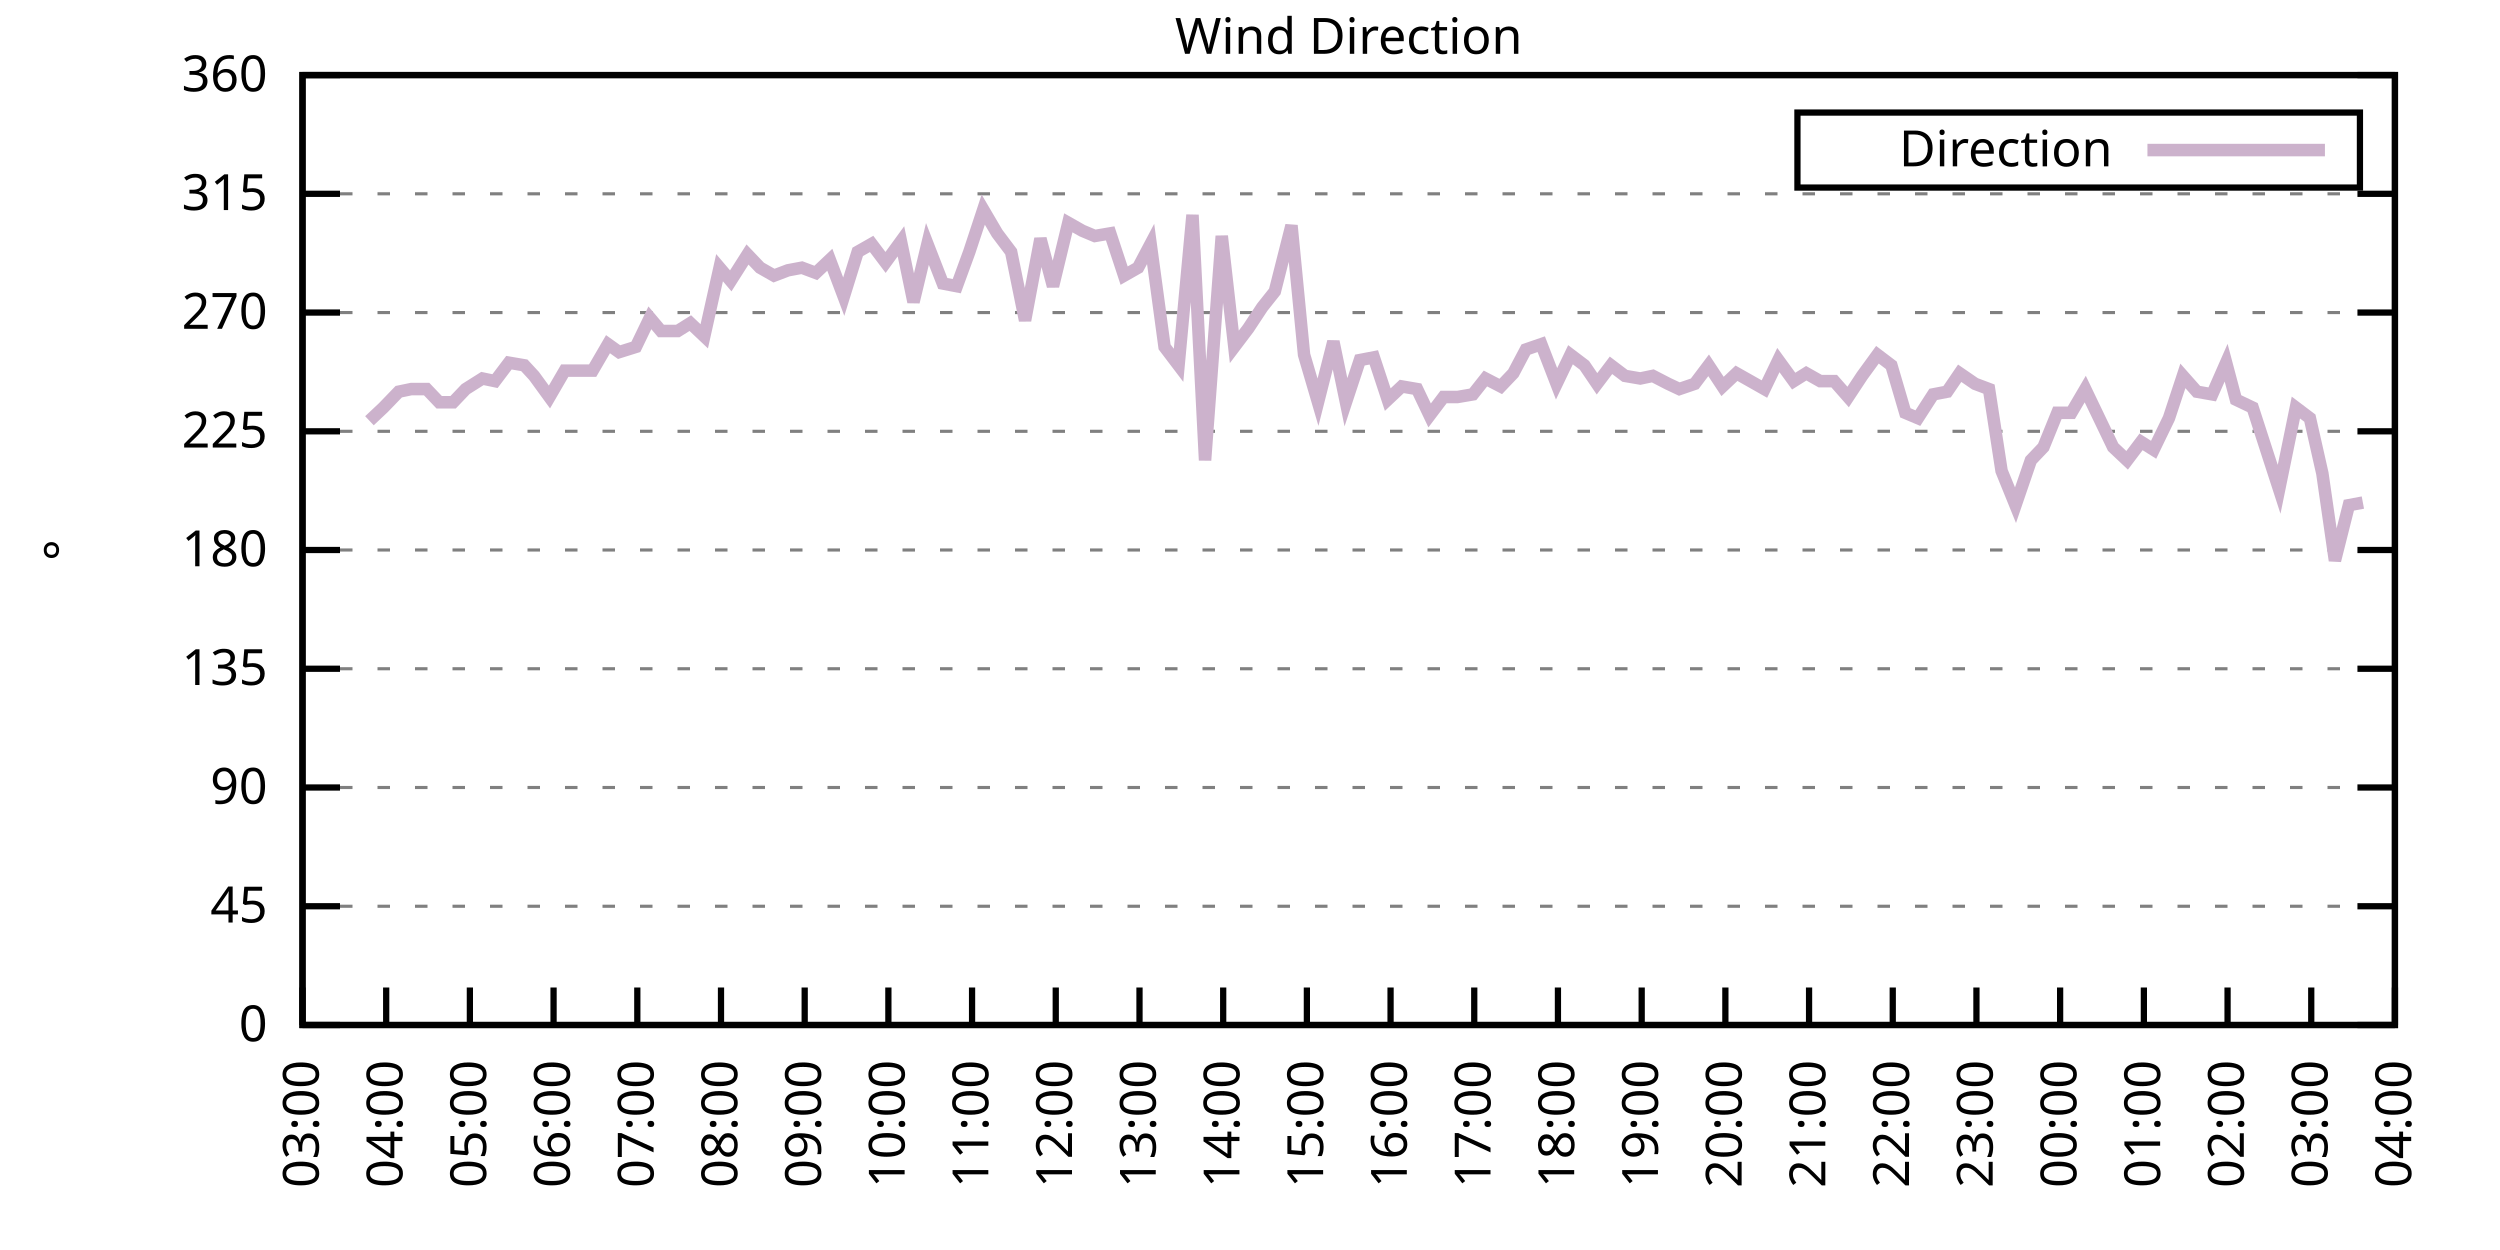
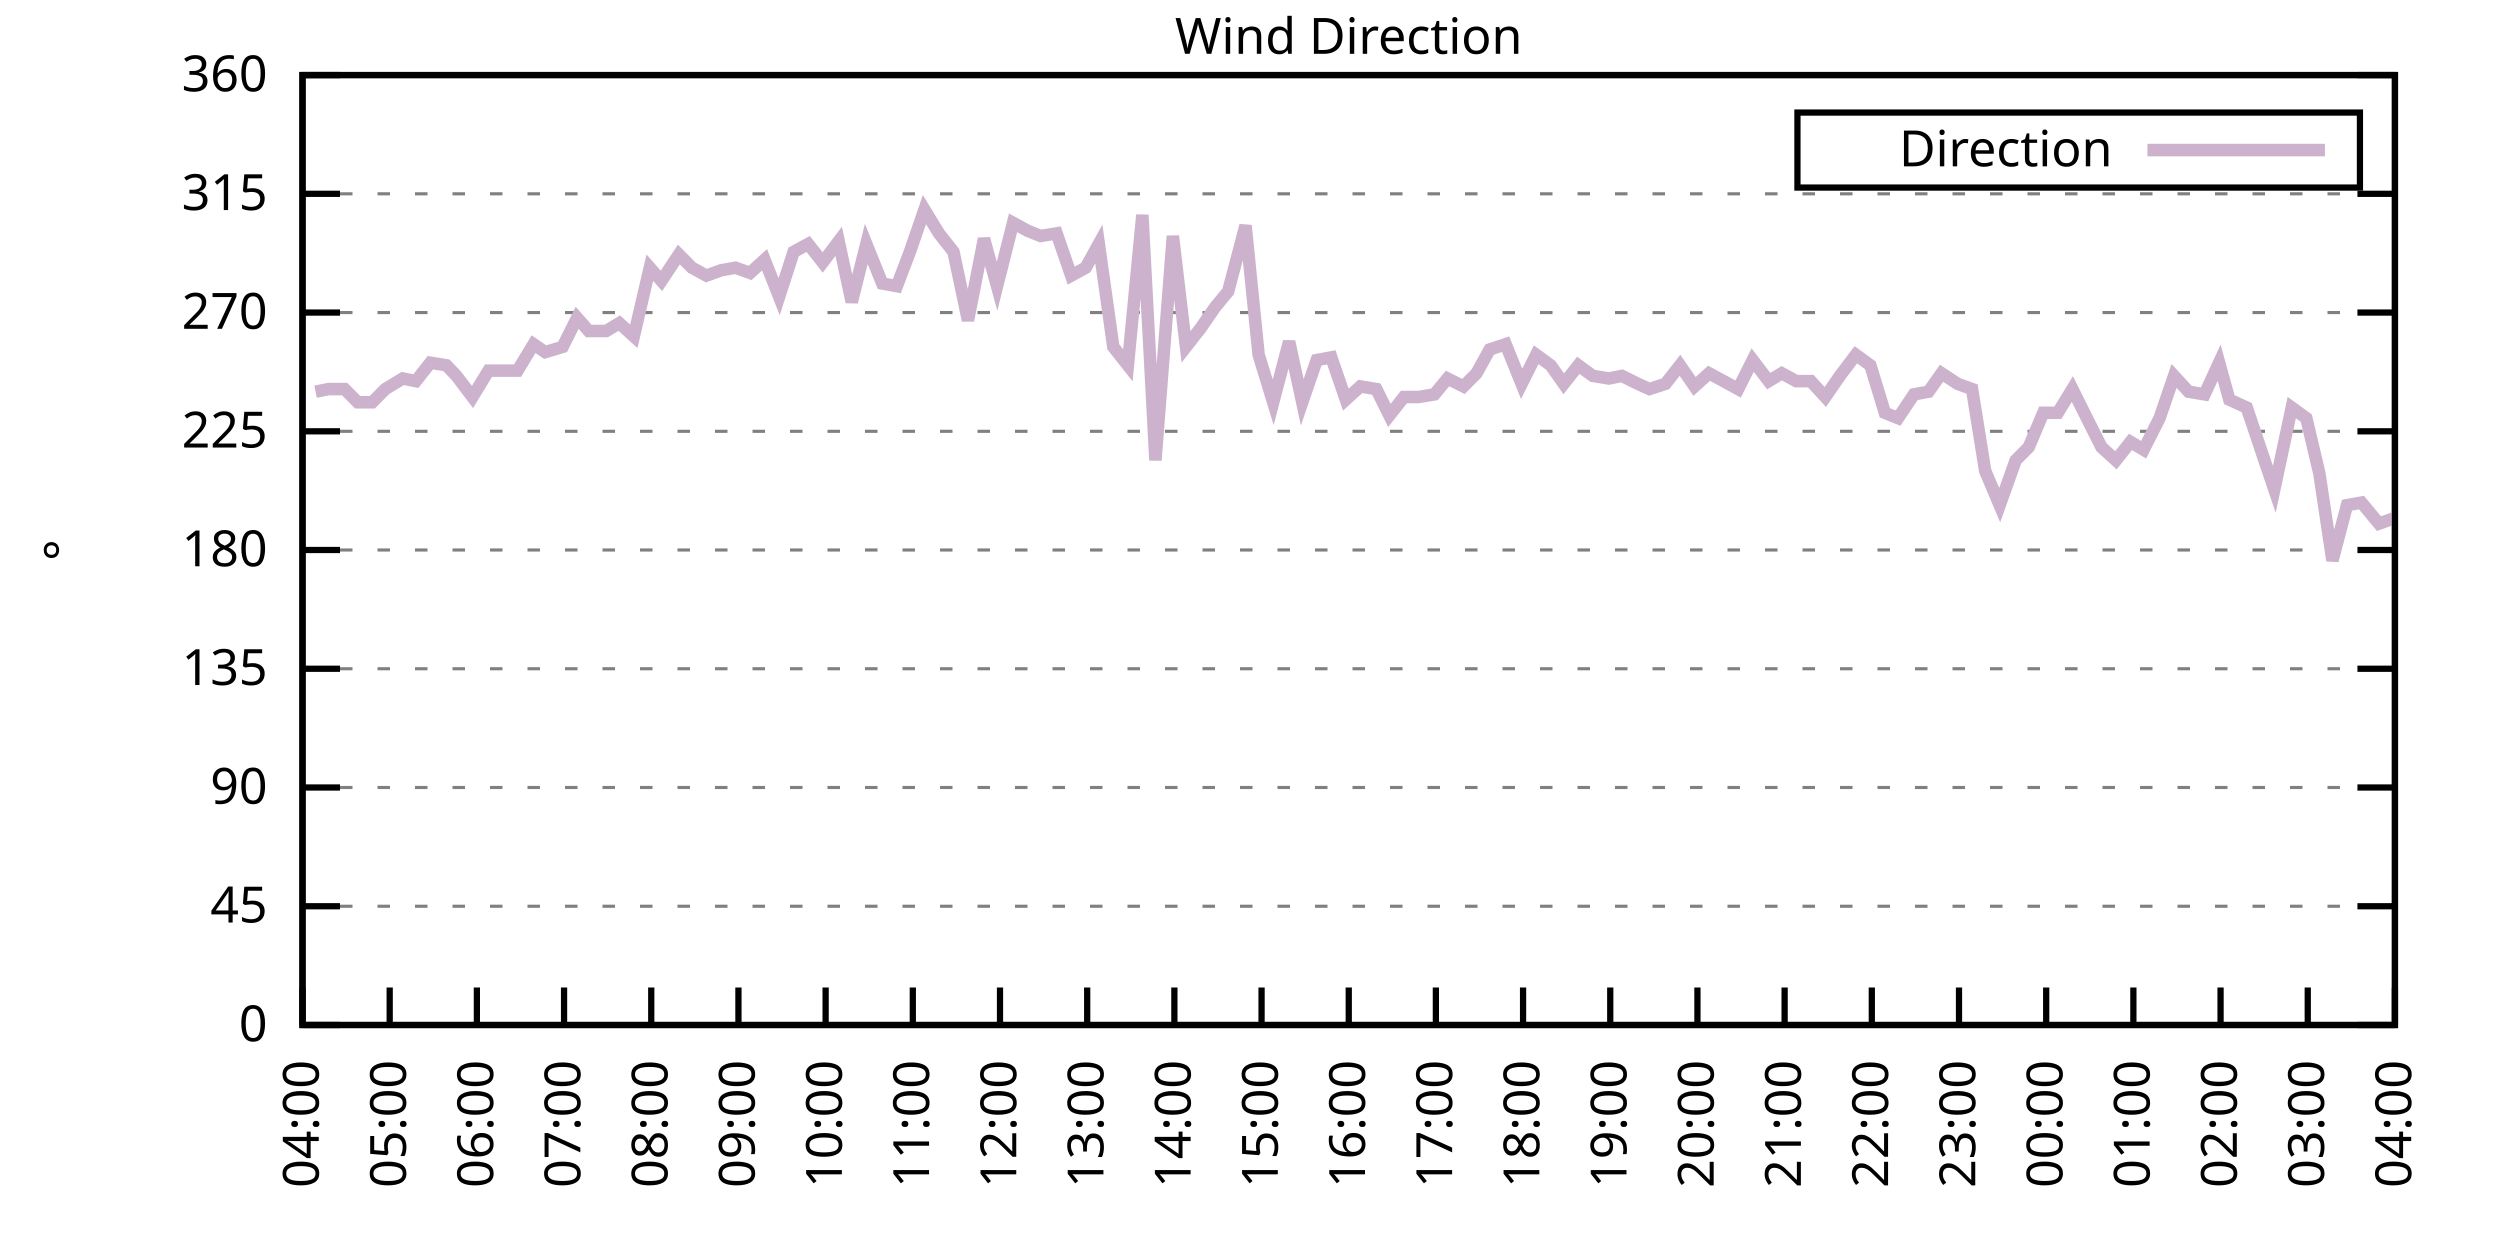
<svg xmlns="http://www.w3.org/2000/svg" xmlns:xlink="http://www.w3.org/1999/xlink" width="400" height="200" viewBox="0 0 400 200">
  <g id="gnuplot_canvas">
    <rect x="0" y="0" width="400" height="200" fill="none" />
    <defs>
      <circle id="gpDot" r="0.5" stroke-width="0.5" stroke="currentColor" />
      <path id="gpPt0" stroke-width="0.333" stroke="currentColor" d="M-1,0 h2 M0,-1 v2" />
      <path id="gpPt1" stroke-width="0.333" stroke="currentColor" d="M-1,-1 L1,1 M1,-1 L-1,1" />
      <path id="gpPt2" stroke-width="0.333" stroke="currentColor" d="M-1,0 L1,0 M0,-1 L0,1 M-1,-1 L1,1 M-1,1 L1,-1" />
      <rect id="gpPt3" stroke-width="0.333" stroke="currentColor" x="-1" y="-1" width="2" height="2" />
      <rect id="gpPt4" stroke-width="0.333" stroke="currentColor" fill="currentColor" x="-1" y="-1" width="2" height="2" />
      <circle id="gpPt5" stroke-width="0.333" stroke="currentColor" cx="0" cy="0" r="1" />
      <use xlink:href="#gpPt5" id="gpPt6" fill="currentColor" stroke="none" />
      <path id="gpPt7" stroke-width="0.333" stroke="currentColor" d="M0,-1.33 L-1.33,0.67 L1.33,0.67 z" />
      <use xlink:href="#gpPt7" id="gpPt8" fill="currentColor" stroke="none" />
      <use xlink:href="#gpPt7" id="gpPt9" stroke="currentColor" transform="rotate(180)" />
      <use xlink:href="#gpPt9" id="gpPt10" fill="currentColor" stroke="none" />
      <use xlink:href="#gpPt3" id="gpPt11" stroke="currentColor" transform="rotate(45)" />
      <use xlink:href="#gpPt11" id="gpPt12" fill="currentColor" stroke="none" />
      <path id="gpPt13" stroke-width="0.333" stroke="currentColor" d="M0,1.330 L1.265,0.411 L0.782,-1.067 L-0.782,-1.076 L-1.265,0.411 z" />
      <use xlink:href="#gpPt13" id="gpPt14" fill="currentColor" stroke="none" />
      <filter id="textbox" filterUnits="objectBoundingBox" x="0" y="0" height="1" width="1">
        <feFlood flood-color="white" flood-opacity="1" result="bgnd" />
        <feComposite in="SourceGraphic" in2="bgnd" operator="atop" />
      </filter>
      <filter id="greybox" filterUnits="objectBoundingBox" x="0" y="0" height="1" width="1">
        <feFlood flood-color="lightgrey" flood-opacity="1" result="grey" />
        <feComposite in="SourceGraphic" in2="grey" operator="atop" />
      </filter>
    </defs>
    <g fill="none" color="white" stroke="currentColor" stroke-width="1.00" stroke-linecap="butt" stroke-linejoin="miter">
</g>
    <g fill="none" color="black" stroke="currentColor" stroke-width="1.00" stroke-linecap="butt" stroke-linejoin="miter">
      <g stroke="none" shape-rendering="crispEdges">
        <polygon fill="rgb(255, 255, 255)" points="48.40,164.00 383.18,164.00 383.18,12.02 48.40,12.02 " />
      </g>
    </g>
    <g fill="none" color="black" stroke="currentColor" stroke-width="1.00" stroke-linecap="butt" stroke-linejoin="miter">
</g>
    <g fill="none" color="black" stroke="black" stroke-width="0.50" stroke-linecap="butt" stroke-linejoin="miter">
</g>
    <g fill="none" color="gray" stroke="currentColor" stroke-width="0.50" stroke-linecap="butt" stroke-linejoin="miter">
      <path stroke="gray" stroke-dasharray="2,4" class="gridline" d="M48.40,164.00 L383.19,164.00  " />
    </g>
    <g fill="none" color="gray" stroke="gray" stroke-width="1.00" stroke-linecap="butt" stroke-linejoin="miter">
</g>
    <g fill="none" color="black" stroke="currentColor" stroke-width="1.00" stroke-linecap="butt" stroke-linejoin="miter">
      <path stroke="black" d="M48.40,164.00 L54.40,164.00 M383.19,164.00 L377.19,164.00  " />
      <g transform="translate(42.80,166.60)" stroke="none" fill="black" font-family="Sans" font-size="8.00" text-anchor="end">
        <text>
          <tspan font-family="Sans"> 0</tspan>
        </text>
      </g>
    </g>
    <g fill="none" color="black" stroke="currentColor" stroke-width="1.00" stroke-linecap="butt" stroke-linejoin="miter">
</g>
    <g fill="none" color="black" stroke="black" stroke-width="0.50" stroke-linecap="butt" stroke-linejoin="miter">
</g>
    <g fill="none" color="gray" stroke="currentColor" stroke-width="0.50" stroke-linecap="butt" stroke-linejoin="miter">
      <path stroke="gray" stroke-dasharray="2,4" class="gridline" d="M48.40,145.00 L383.19,145.00  " />
    </g>
    <g fill="none" color="gray" stroke="gray" stroke-width="1.00" stroke-linecap="butt" stroke-linejoin="miter">
</g>
    <g fill="none" color="black" stroke="currentColor" stroke-width="1.00" stroke-linecap="butt" stroke-linejoin="miter">
      <path stroke="black" d="M48.40,145.00 L54.40,145.00 M383.19,145.00 L377.19,145.00  " />
      <g transform="translate(42.80,147.60)" stroke="none" fill="black" font-family="Sans" font-size="8.00" text-anchor="end">
        <text>
          <tspan font-family="Sans"> 45</tspan>
        </text>
      </g>
    </g>
    <g fill="none" color="black" stroke="currentColor" stroke-width="1.00" stroke-linecap="butt" stroke-linejoin="miter">
</g>
    <g fill="none" color="black" stroke="black" stroke-width="0.50" stroke-linecap="butt" stroke-linejoin="miter">
</g>
    <g fill="none" color="gray" stroke="currentColor" stroke-width="0.50" stroke-linecap="butt" stroke-linejoin="miter">
      <path stroke="gray" stroke-dasharray="2,4" class="gridline" d="M48.40,126.00 L383.19,126.00  " />
    </g>
    <g fill="none" color="gray" stroke="gray" stroke-width="1.00" stroke-linecap="butt" stroke-linejoin="miter">
</g>
    <g fill="none" color="black" stroke="currentColor" stroke-width="1.00" stroke-linecap="butt" stroke-linejoin="miter">
      <path stroke="black" d="M48.40,126.00 L54.40,126.00 M383.19,126.00 L377.19,126.00  " />
      <g transform="translate(42.80,128.60)" stroke="none" fill="black" font-family="Sans" font-size="8.00" text-anchor="end">
        <text>
          <tspan font-family="Sans"> 90</tspan>
        </text>
      </g>
    </g>
    <g fill="none" color="black" stroke="currentColor" stroke-width="1.00" stroke-linecap="butt" stroke-linejoin="miter">
</g>
    <g fill="none" color="black" stroke="black" stroke-width="0.50" stroke-linecap="butt" stroke-linejoin="miter">
</g>
    <g fill="none" color="gray" stroke="currentColor" stroke-width="0.50" stroke-linecap="butt" stroke-linejoin="miter">
      <path stroke="gray" stroke-dasharray="2,4" class="gridline" d="M48.40,107.00 L383.19,107.00  " />
    </g>
    <g fill="none" color="gray" stroke="gray" stroke-width="1.00" stroke-linecap="butt" stroke-linejoin="miter">
</g>
    <g fill="none" color="black" stroke="currentColor" stroke-width="1.00" stroke-linecap="butt" stroke-linejoin="miter">
      <path stroke="black" d="M48.40,107.00 L54.40,107.00 M383.19,107.00 L377.19,107.00  " />
      <g transform="translate(42.80,109.60)" stroke="none" fill="black" font-family="Sans" font-size="8.00" text-anchor="end">
        <text>
          <tspan font-family="Sans"> 135</tspan>
        </text>
      </g>
    </g>
    <g fill="none" color="black" stroke="currentColor" stroke-width="1.00" stroke-linecap="butt" stroke-linejoin="miter">
</g>
    <g fill="none" color="black" stroke="black" stroke-width="0.50" stroke-linecap="butt" stroke-linejoin="miter">
</g>
    <g fill="none" color="gray" stroke="currentColor" stroke-width="0.50" stroke-linecap="butt" stroke-linejoin="miter">
      <path stroke="gray" stroke-dasharray="2,4" class="gridline" d="M48.40,88.00 L383.19,88.00  " />
    </g>
    <g fill="none" color="gray" stroke="gray" stroke-width="1.00" stroke-linecap="butt" stroke-linejoin="miter">
</g>
    <g fill="none" color="black" stroke="currentColor" stroke-width="1.00" stroke-linecap="butt" stroke-linejoin="miter">
      <path stroke="black" d="M48.40,88.00 L54.40,88.00 M383.19,88.00 L377.19,88.00  " />
      <g transform="translate(42.80,90.60)" stroke="none" fill="black" font-family="Sans" font-size="8.00" text-anchor="end">
        <text>
          <tspan font-family="Sans"> 180</tspan>
        </text>
      </g>
    </g>
    <g fill="none" color="black" stroke="currentColor" stroke-width="1.00" stroke-linecap="butt" stroke-linejoin="miter">
</g>
    <g fill="none" color="black" stroke="black" stroke-width="0.50" stroke-linecap="butt" stroke-linejoin="miter">
</g>
    <g fill="none" color="gray" stroke="currentColor" stroke-width="0.50" stroke-linecap="butt" stroke-linejoin="miter">
      <path stroke="gray" stroke-dasharray="2,4" class="gridline" d="M48.40,69.01 L383.19,69.01  " />
    </g>
    <g fill="none" color="gray" stroke="gray" stroke-width="1.00" stroke-linecap="butt" stroke-linejoin="miter">
</g>
    <g fill="none" color="black" stroke="currentColor" stroke-width="1.00" stroke-linecap="butt" stroke-linejoin="miter">
      <path stroke="black" d="M48.40,69.01 L54.40,69.01 M383.19,69.01 L377.19,69.01  " />
      <g transform="translate(42.80,71.61)" stroke="none" fill="black" font-family="Sans" font-size="8.00" text-anchor="end">
        <text>
          <tspan font-family="Sans"> 225</tspan>
        </text>
      </g>
    </g>
    <g fill="none" color="black" stroke="currentColor" stroke-width="1.00" stroke-linecap="butt" stroke-linejoin="miter">
</g>
    <g fill="none" color="black" stroke="black" stroke-width="0.50" stroke-linecap="butt" stroke-linejoin="miter">
</g>
    <g fill="none" color="gray" stroke="currentColor" stroke-width="0.50" stroke-linecap="butt" stroke-linejoin="miter">
      <path stroke="gray" stroke-dasharray="2,4" class="gridline" d="M48.40,50.01 L383.19,50.01  " />
    </g>
    <g fill="none" color="gray" stroke="gray" stroke-width="1.00" stroke-linecap="butt" stroke-linejoin="miter">
</g>
    <g fill="none" color="black" stroke="currentColor" stroke-width="1.00" stroke-linecap="butt" stroke-linejoin="miter">
      <path stroke="black" d="M48.40,50.01 L54.40,50.01 M383.19,50.01 L377.19,50.01  " />
      <g transform="translate(42.80,52.61)" stroke="none" fill="black" font-family="Sans" font-size="8.00" text-anchor="end">
        <text>
          <tspan font-family="Sans"> 270</tspan>
        </text>
      </g>
    </g>
    <g fill="none" color="black" stroke="currentColor" stroke-width="1.00" stroke-linecap="butt" stroke-linejoin="miter">
</g>
    <g fill="none" color="black" stroke="black" stroke-width="0.50" stroke-linecap="butt" stroke-linejoin="miter">
</g>
    <g fill="none" color="gray" stroke="currentColor" stroke-width="0.50" stroke-linecap="butt" stroke-linejoin="miter">
      <path stroke="gray" stroke-dasharray="2,4" class="gridline" d="M48.40,31.01 L383.19,31.01  " />
    </g>
    <g fill="none" color="gray" stroke="gray" stroke-width="1.00" stroke-linecap="butt" stroke-linejoin="miter">
</g>
    <g fill="none" color="black" stroke="currentColor" stroke-width="1.00" stroke-linecap="butt" stroke-linejoin="miter">
      <path stroke="black" d="M48.40,31.01 L54.40,31.01 M383.19,31.01 L377.19,31.01  " />
      <g transform="translate(42.80,33.61)" stroke="none" fill="black" font-family="Sans" font-size="8.00" text-anchor="end">
        <text>
          <tspan font-family="Sans"> 315</tspan>
        </text>
      </g>
    </g>
    <g fill="none" color="black" stroke="currentColor" stroke-width="1.00" stroke-linecap="butt" stroke-linejoin="miter">
</g>
    <g fill="none" color="black" stroke="black" stroke-width="0.50" stroke-linecap="butt" stroke-linejoin="miter">
</g>
    <g fill="none" color="gray" stroke="currentColor" stroke-width="0.50" stroke-linecap="butt" stroke-linejoin="miter">
      <path stroke="gray" stroke-dasharray="2,4" class="gridline" d="M48.40,12.01 L383.19,12.01  " />
    </g>
    <g fill="none" color="gray" stroke="gray" stroke-width="1.00" stroke-linecap="butt" stroke-linejoin="miter">
</g>
    <g fill="none" color="black" stroke="currentColor" stroke-width="1.00" stroke-linecap="butt" stroke-linejoin="miter">
      <path stroke="black" d="M48.40,12.01 L54.40,12.01 M383.19,12.01 L377.19,12.01  " />
      <g transform="translate(42.80,14.61)" stroke="none" fill="black" font-family="Sans" font-size="8.00" text-anchor="end">
        <text>
          <tspan font-family="Sans"> 360</tspan>
        </text>
      </g>
    </g>
    <g fill="none" color="black" stroke="currentColor" stroke-width="1.00" stroke-linecap="butt" stroke-linejoin="miter">
      <path stroke="black" d="M48.40,164.00 L48.40,158.00  " />
      <g transform="translate(51.00,169.60) rotate(270.00)" stroke="none" fill="black" font-family="Sans" font-size="8.00" text-anchor="end">
        <text>
-           <tspan font-family="Sans">03:00</tspan>
-         </text>
-       </g>
-     </g>
-     <g fill="none" color="black" stroke="currentColor" stroke-width="1.00" stroke-linecap="butt" stroke-linejoin="miter">
-       <path stroke="black" d="M61.79,164.00 L61.79,158.00  " />
-       <g transform="translate(64.39,169.60) rotate(270.00)" stroke="none" fill="black" font-family="Sans" font-size="8.00" text-anchor="end">
-         <text>
          <tspan font-family="Sans">04:00</tspan>
        </text>
      </g>
    </g>
    <g fill="none" color="black" stroke="currentColor" stroke-width="1.00" stroke-linecap="butt" stroke-linejoin="miter">
-       <path stroke="black" d="M75.18,164.00 L75.18,158.00  " />
-       <g transform="translate(77.78,169.60) rotate(270.00)" stroke="none" fill="black" font-family="Sans" font-size="8.00" text-anchor="end">
+       <path stroke="black" d="M62.35,164.00 L62.35,158.00  " />
+       <g transform="translate(64.95,169.60) rotate(270.00)" stroke="none" fill="black" font-family="Sans" font-size="8.00" text-anchor="end">
        <text>
          <tspan font-family="Sans">05:00</tspan>
        </text>
      </g>
    </g>
    <g fill="none" color="black" stroke="currentColor" stroke-width="1.00" stroke-linecap="butt" stroke-linejoin="miter">
-       <path stroke="black" d="M88.57,164.00 L88.57,158.00  " />
-       <g transform="translate(91.17,169.60) rotate(270.00)" stroke="none" fill="black" font-family="Sans" font-size="8.00" text-anchor="end">
+       <path stroke="black" d="M76.30,164.00 L76.30,158.00  " />
+       <g transform="translate(78.90,169.60) rotate(270.00)" stroke="none" fill="black" font-family="Sans" font-size="8.00" text-anchor="end">
        <text>
          <tspan font-family="Sans">06:00</tspan>
        </text>
      </g>
    </g>
    <g fill="none" color="black" stroke="currentColor" stroke-width="1.00" stroke-linecap="butt" stroke-linejoin="miter">
-       <path stroke="black" d="M101.97,164.00 L101.97,158.00  " />
-       <g transform="translate(104.57,169.60) rotate(270.00)" stroke="none" fill="black" font-family="Sans" font-size="8.00" text-anchor="end">
+       <path stroke="black" d="M90.25,164.00 L90.25,158.00  " />
+       <g transform="translate(92.85,169.60) rotate(270.00)" stroke="none" fill="black" font-family="Sans" font-size="8.00" text-anchor="end">
        <text>
          <tspan font-family="Sans">07:00</tspan>
        </text>
      </g>
    </g>
    <g fill="none" color="black" stroke="currentColor" stroke-width="1.00" stroke-linecap="butt" stroke-linejoin="miter">
-       <path stroke="black" d="M115.36,164.00 L115.36,158.00  " />
-       <g transform="translate(117.96,169.60) rotate(270.00)" stroke="none" fill="black" font-family="Sans" font-size="8.00" text-anchor="end">
+       <path stroke="black" d="M104.20,164.00 L104.20,158.00  " />
+       <g transform="translate(106.80,169.60) rotate(270.00)" stroke="none" fill="black" font-family="Sans" font-size="8.00" text-anchor="end">
        <text>
          <tspan font-family="Sans">08:00</tspan>
        </text>
      </g>
    </g>
    <g fill="none" color="black" stroke="currentColor" stroke-width="1.00" stroke-linecap="butt" stroke-linejoin="miter">
-       <path stroke="black" d="M128.75,164.00 L128.75,158.00  " />
-       <g transform="translate(131.35,169.60) rotate(270.00)" stroke="none" fill="black" font-family="Sans" font-size="8.00" text-anchor="end">
+       <path stroke="black" d="M118.15,164.00 L118.15,158.00  " />
+       <g transform="translate(120.75,169.60) rotate(270.00)" stroke="none" fill="black" font-family="Sans" font-size="8.00" text-anchor="end">
        <text>
          <tspan font-family="Sans">09:00</tspan>
        </text>
      </g>
    </g>
    <g fill="none" color="black" stroke="currentColor" stroke-width="1.00" stroke-linecap="butt" stroke-linejoin="miter">
-       <path stroke="black" d="M142.14,164.00 L142.14,158.00  " />
-       <g transform="translate(144.74,169.60) rotate(270.00)" stroke="none" fill="black" font-family="Sans" font-size="8.00" text-anchor="end">
+       <path stroke="black" d="M132.10,164.00 L132.10,158.00  " />
+       <g transform="translate(134.70,169.60) rotate(270.00)" stroke="none" fill="black" font-family="Sans" font-size="8.00" text-anchor="end">
        <text>
          <tspan font-family="Sans">10:00</tspan>
        </text>
      </g>
    </g>
    <g fill="none" color="black" stroke="currentColor" stroke-width="1.00" stroke-linecap="butt" stroke-linejoin="miter">
-       <path stroke="black" d="M155.53,164.00 L155.53,158.00  " />
-       <g transform="translate(158.13,169.60) rotate(270.00)" stroke="none" fill="black" font-family="Sans" font-size="8.00" text-anchor="end">
+       <path stroke="black" d="M146.05,164.00 L146.05,158.00  " />
+       <g transform="translate(148.65,169.60) rotate(270.00)" stroke="none" fill="black" font-family="Sans" font-size="8.00" text-anchor="end">
        <text>
          <tspan font-family="Sans">11:00</tspan>
        </text>
      </g>
    </g>
    <g fill="none" color="black" stroke="currentColor" stroke-width="1.00" stroke-linecap="butt" stroke-linejoin="miter">
-       <path stroke="black" d="M168.92,164.00 L168.92,158.00  " />
-       <g transform="translate(171.52,169.60) rotate(270.00)" stroke="none" fill="black" font-family="Sans" font-size="8.00" text-anchor="end">
+       <path stroke="black" d="M160.00,164.00 L160.00,158.00  " />
+       <g transform="translate(162.60,169.60) rotate(270.00)" stroke="none" fill="black" font-family="Sans" font-size="8.00" text-anchor="end">
        <text>
          <tspan font-family="Sans">12:00</tspan>
        </text>
      </g>
    </g>
    <g fill="none" color="black" stroke="currentColor" stroke-width="1.00" stroke-linecap="butt" stroke-linejoin="miter">
-       <path stroke="black" d="M182.32,164.00 L182.32,158.00  " />
-       <g transform="translate(184.92,169.60) rotate(270.00)" stroke="none" fill="black" font-family="Sans" font-size="8.00" text-anchor="end">
+       <path stroke="black" d="M173.95,164.00 L173.95,158.00  " />
+       <g transform="translate(176.55,169.60) rotate(270.00)" stroke="none" fill="black" font-family="Sans" font-size="8.00" text-anchor="end">
        <text>
          <tspan font-family="Sans">13:00</tspan>
        </text>
      </g>
    </g>
    <g fill="none" color="black" stroke="currentColor" stroke-width="1.00" stroke-linecap="butt" stroke-linejoin="miter">
-       <path stroke="black" d="M195.71,164.00 L195.71,158.00  " />
-       <g transform="translate(198.31,169.60) rotate(270.00)" stroke="none" fill="black" font-family="Sans" font-size="8.00" text-anchor="end">
+       <path stroke="black" d="M187.90,164.00 L187.90,158.00  " />
+       <g transform="translate(190.50,169.60) rotate(270.00)" stroke="none" fill="black" font-family="Sans" font-size="8.00" text-anchor="end">
        <text>
          <tspan font-family="Sans">14:00</tspan>
        </text>
      </g>
    </g>
    <g fill="none" color="black" stroke="currentColor" stroke-width="1.00" stroke-linecap="butt" stroke-linejoin="miter">
-       <path stroke="black" d="M209.10,164.00 L209.10,158.00  " />
-       <g transform="translate(211.70,169.60) rotate(270.00)" stroke="none" fill="black" font-family="Sans" font-size="8.00" text-anchor="end">
+       <path stroke="black" d="M201.85,164.00 L201.85,158.00  " />
+       <g transform="translate(204.45,169.60) rotate(270.00)" stroke="none" fill="black" font-family="Sans" font-size="8.00" text-anchor="end">
        <text>
          <tspan font-family="Sans">15:00</tspan>
        </text>
      </g>
    </g>
    <g fill="none" color="black" stroke="currentColor" stroke-width="1.00" stroke-linecap="butt" stroke-linejoin="miter">
-       <path stroke="black" d="M222.49,164.00 L222.49,158.00  " />
-       <g transform="translate(225.09,169.60) rotate(270.00)" stroke="none" fill="black" font-family="Sans" font-size="8.00" text-anchor="end">
+       <path stroke="black" d="M215.80,164.00 L215.80,158.00  " />
+       <g transform="translate(218.40,169.60) rotate(270.00)" stroke="none" fill="black" font-family="Sans" font-size="8.00" text-anchor="end">
        <text>
          <tspan font-family="Sans">16:00</tspan>
        </text>
      </g>
    </g>
    <g fill="none" color="black" stroke="currentColor" stroke-width="1.00" stroke-linecap="butt" stroke-linejoin="miter">
-       <path stroke="black" d="M235.88,164.00 L235.88,158.00  " />
-       <g transform="translate(238.48,169.60) rotate(270.00)" stroke="none" fill="black" font-family="Sans" font-size="8.00" text-anchor="end">
+       <path stroke="black" d="M229.74,164.00 L229.74,158.00  " />
+       <g transform="translate(232.34,169.60) rotate(270.00)" stroke="none" fill="black" font-family="Sans" font-size="8.00" text-anchor="end">
        <text>
          <tspan font-family="Sans">17:00</tspan>
        </text>
      </g>
    </g>
    <g fill="none" color="black" stroke="currentColor" stroke-width="1.00" stroke-linecap="butt" stroke-linejoin="miter">
-       <path stroke="black" d="M249.27,164.00 L249.27,158.00  " />
-       <g transform="translate(251.87,169.60) rotate(270.00)" stroke="none" fill="black" font-family="Sans" font-size="8.00" text-anchor="end">
+       <path stroke="black" d="M243.69,164.00 L243.69,158.00  " />
+       <g transform="translate(246.29,169.60) rotate(270.00)" stroke="none" fill="black" font-family="Sans" font-size="8.00" text-anchor="end">
        <text>
          <tspan font-family="Sans">18:00</tspan>
        </text>
      </g>
    </g>
    <g fill="none" color="black" stroke="currentColor" stroke-width="1.00" stroke-linecap="butt" stroke-linejoin="miter">
-       <path stroke="black" d="M262.67,164.00 L262.67,158.00  " />
-       <g transform="translate(265.27,169.60) rotate(270.00)" stroke="none" fill="black" font-family="Sans" font-size="8.00" text-anchor="end">
+       <path stroke="black" d="M257.64,164.00 L257.64,158.00  " />
+       <g transform="translate(260.24,169.60) rotate(270.00)" stroke="none" fill="black" font-family="Sans" font-size="8.00" text-anchor="end">
        <text>
          <tspan font-family="Sans">19:00</tspan>
        </text>
      </g>
    </g>
    <g fill="none" color="black" stroke="currentColor" stroke-width="1.00" stroke-linecap="butt" stroke-linejoin="miter">
-       <path stroke="black" d="M276.06,164.00 L276.06,158.00  " />
-       <g transform="translate(278.66,169.60) rotate(270.00)" stroke="none" fill="black" font-family="Sans" font-size="8.00" text-anchor="end">
+       <path stroke="black" d="M271.59,164.00 L271.59,158.00  " />
+       <g transform="translate(274.19,169.60) rotate(270.00)" stroke="none" fill="black" font-family="Sans" font-size="8.00" text-anchor="end">
        <text>
          <tspan font-family="Sans">20:00</tspan>
        </text>
      </g>
    </g>
    <g fill="none" color="black" stroke="currentColor" stroke-width="1.00" stroke-linecap="butt" stroke-linejoin="miter">
-       <path stroke="black" d="M289.45,164.00 L289.45,158.00  " />
-       <g transform="translate(292.05,169.60) rotate(270.00)" stroke="none" fill="black" font-family="Sans" font-size="8.00" text-anchor="end">
+       <path stroke="black" d="M285.54,164.00 L285.54,158.00  " />
+       <g transform="translate(288.14,169.60) rotate(270.00)" stroke="none" fill="black" font-family="Sans" font-size="8.00" text-anchor="end">
        <text>
          <tspan font-family="Sans">21:00</tspan>
        </text>
      </g>
    </g>
    <g fill="none" color="black" stroke="currentColor" stroke-width="1.00" stroke-linecap="butt" stroke-linejoin="miter">
-       <path stroke="black" d="M302.84,164.00 L302.84,158.00  " />
-       <g transform="translate(305.44,169.60) rotate(270.00)" stroke="none" fill="black" font-family="Sans" font-size="8.00" text-anchor="end">
+       <path stroke="black" d="M299.49,164.00 L299.49,158.00  " />
+       <g transform="translate(302.09,169.60) rotate(270.00)" stroke="none" fill="black" font-family="Sans" font-size="8.00" text-anchor="end">
        <text>
          <tspan font-family="Sans">22:00</tspan>
        </text>
      </g>
    </g>
    <g fill="none" color="black" stroke="currentColor" stroke-width="1.00" stroke-linecap="butt" stroke-linejoin="miter">
-       <path stroke="black" d="M316.23,164.00 L316.23,158.00  " />
-       <g transform="translate(318.83,169.60) rotate(270.00)" stroke="none" fill="black" font-family="Sans" font-size="8.00" text-anchor="end">
+       <path stroke="black" d="M313.44,164.00 L313.44,158.00  " />
+       <g transform="translate(316.04,169.60) rotate(270.00)" stroke="none" fill="black" font-family="Sans" font-size="8.00" text-anchor="end">
        <text>
          <tspan font-family="Sans">23:00</tspan>
        </text>
      </g>
    </g>
    <g fill="none" color="black" stroke="currentColor" stroke-width="1.00" stroke-linecap="butt" stroke-linejoin="miter">
-       <path stroke="black" d="M329.62,164.00 L329.62,158.00  " />
-       <g transform="translate(332.22,169.60) rotate(270.00)" stroke="none" fill="black" font-family="Sans" font-size="8.00" text-anchor="end">
+       <path stroke="black" d="M327.39,164.00 L327.39,158.00  " />
+       <g transform="translate(329.99,169.60) rotate(270.00)" stroke="none" fill="black" font-family="Sans" font-size="8.00" text-anchor="end">
        <text>
          <tspan font-family="Sans">00:00</tspan>
        </text>
      </g>
    </g>
    <g fill="none" color="black" stroke="currentColor" stroke-width="1.00" stroke-linecap="butt" stroke-linejoin="miter">
-       <path stroke="black" d="M343.02,164.00 L343.02,158.00  " />
-       <g transform="translate(345.62,169.60) rotate(270.00)" stroke="none" fill="black" font-family="Sans" font-size="8.00" text-anchor="end">
+       <path stroke="black" d="M341.34,164.00 L341.34,158.00  " />
+       <g transform="translate(343.94,169.60) rotate(270.00)" stroke="none" fill="black" font-family="Sans" font-size="8.00" text-anchor="end">
        <text>
          <tspan font-family="Sans">01:00</tspan>
        </text>
      </g>
    </g>
    <g fill="none" color="black" stroke="currentColor" stroke-width="1.00" stroke-linecap="butt" stroke-linejoin="miter">
-       <path stroke="black" d="M356.41,164.00 L356.41,158.00  " />
-       <g transform="translate(359.01,169.60) rotate(270.00)" stroke="none" fill="black" font-family="Sans" font-size="8.00" text-anchor="end">
+       <path stroke="black" d="M355.29,164.00 L355.29,158.00  " />
+       <g transform="translate(357.89,169.60) rotate(270.00)" stroke="none" fill="black" font-family="Sans" font-size="8.00" text-anchor="end">
        <text>
          <tspan font-family="Sans">02:00</tspan>
        </text>
      </g>
    </g>
    <g fill="none" color="black" stroke="currentColor" stroke-width="1.00" stroke-linecap="butt" stroke-linejoin="miter">
-       <path stroke="black" d="M369.80,164.00 L369.80,158.00  " />
-       <g transform="translate(372.40,169.60) rotate(270.00)" stroke="none" fill="black" font-family="Sans" font-size="8.00" text-anchor="end">
+       <path stroke="black" d="M369.24,164.00 L369.24,158.00  " />
+       <g transform="translate(371.84,169.60) rotate(270.00)" stroke="none" fill="black" font-family="Sans" font-size="8.00" text-anchor="end">
        <text>
          <tspan font-family="Sans">03:00</tspan>
        </text>
      </g>
    </g>
    <g fill="none" color="black" stroke="currentColor" stroke-width="1.00" stroke-linecap="butt" stroke-linejoin="miter">
      <path stroke="black" d="M383.19,164.00 L383.19,158.00  " />
      <g transform="translate(385.79,169.60) rotate(270.00)" stroke="none" fill="black" font-family="Sans" font-size="8.00" text-anchor="end">
        <text>
          <tspan font-family="Sans">04:00</tspan>
        </text>
      </g>
    </g>
    <g fill="none" color="black" stroke="currentColor" stroke-width="1.00" stroke-linecap="butt" stroke-linejoin="miter">
</g>
    <g fill="none" color="black" stroke="currentColor" stroke-width="1.00" stroke-linecap="butt" stroke-linejoin="miter">
      <path stroke="black" d="M48.40,12.01 L48.40,164.00 L383.19,164.00 L383.19,12.01 L48.40,12.01 Z  " />
    </g>
    <g fill="none" color="black" stroke="currentColor" stroke-width="1.00" stroke-linecap="butt" stroke-linejoin="miter">
</g>
    <g fill="none" color="black" stroke="currentColor" stroke-width="1.00" stroke-linecap="butt" stroke-linejoin="miter">
      <path stroke="black" d="M287.59,30.01 L287.59,18.01 L377.59,18.01 L377.59,30.01 L287.59,30.01 Z  " />
    </g>
    <g id="Wind_direction_plot_1">
      <g fill="none" color="white" stroke="black" stroke-width="2.00" stroke-linecap="butt" stroke-linejoin="miter">
</g>
      <g fill="none" color="black" stroke="currentColor" stroke-width="2.00" stroke-linecap="butt" stroke-linejoin="miter">
        <g transform="translate(337.99,26.61)" stroke="none" fill="black" font-family="Sans" font-size="8.00" text-anchor="end">
          <text>
            <tspan font-family="Sans">Direction</tspan>
          </text>
        </g>
      </g>
      <g fill="none" color="black" stroke="currentColor" stroke-width="2.00" stroke-linecap="butt" stroke-linejoin="miter">
-         <path stroke="rgb(204, 178, 204)" d="M343.59,24.01 L371.99,24.01 M59.11,67.32 L61.35,65.21 L63.80,62.67 L65.81,62.25 L68.26,62.25 L70.27,64.36   L72.50,64.36 L74.51,62.25 L77.19,60.56 L79.20,60.98 L81.43,58.03 L83.89,58.45 L85.45,60.14 L87.91,63.52   L90.36,59.30 L92.59,59.30 L94.82,59.30 L97.28,55.07 L99.06,56.34 L101.74,55.50 L103.98,50.85 L105.76,52.96   L108.44,52.96 L110.45,51.70 L112.68,53.81 L115.13,42.83 L116.92,44.94 L119.60,40.72 L121.61,42.83 L123.84,44.10   L126.07,43.25 L128.30,42.83 L130.54,43.67 L132.77,41.56 L135.00,47.47 L137.23,40.30 L139.46,39.03 L141.69,41.99   L144.15,38.61 L146.16,48.32 L148.39,39.03 L150.85,45.36 L153.08,45.79 L155.09,40.30 L157.32,33.54 L159.55,37.34   L161.78,40.30 L164.01,51.27 L166.47,38.19 L168.48,45.79 L170.93,35.65 L173.17,36.92 L175.17,37.76 L177.63,37.34   L179.86,44.10 L182.09,42.83 L184.10,39.03 L186.33,55.50 L188.57,58.45 L190.80,34.39 L192.81,73.65 L195.48,37.76   L197.49,55.50 L199.73,52.54 L201.96,49.16 L203.97,46.63 L206.64,36.08 L208.65,56.76 L210.88,64.36 L213.34,54.65   L215.35,64.36 L217.58,57.61 L219.81,57.18 L222.04,63.94 L224.28,61.83 L226.73,62.25 L228.74,66.47 L230.97,63.52   L233.20,63.52 L235.66,63.10 L237.67,60.56 L240.12,61.83 L242.13,59.72 L244.14,55.92 L246.60,55.07 L249.05,61.41   L251.28,56.76 L253.51,58.45 L255.52,61.41 L257.76,58.45 L259.99,60.14 L262.44,60.56 L264.45,60.14 L266.91,61.41   L268.69,62.25 L271.15,61.41 L273.38,58.45 L275.61,61.83 L277.84,59.72 L280.07,60.98 L282.31,62.25 L284.54,57.61   L286.99,60.98 L289.00,59.72 L291.23,60.98 L293.47,60.98 L295.70,63.52 L297.93,60.14 L300.39,56.76 L302.62,58.45   L304.85,66.05 L306.86,66.90 L309.31,63.10 L311.54,62.67 L313.55,59.72 L316.01,61.41 L318.24,62.25 L320.25,75.34   L322.48,80.83 L324.94,73.65 L326.95,71.54 L329.18,66.05 L331.41,66.05 L333.64,62.25 L335.87,66.90 L338.10,71.54   L340.34,73.65 L342.57,70.70 L344.58,71.96 L347.03,66.90 L349.26,60.14 L351.50,62.67 L353.95,63.10 L356.18,58.03   L357.75,63.94 L360.42,65.21 L362.88,72.81 L364.66,78.29 L367.34,65.21 L369.58,66.90 L371.58,75.76 L373.59,89.69   L375.82,80.83 L378.06,80.41  " />
+         <path stroke="rgb(204, 178, 204)" d="M343.59,24.01 L371.99,24.01 M50.49,62.67 L52.58,62.25 L55.14,62.25 L57.23,64.36 L59.56,64.36 L61.65,62.25   L64.44,60.56 L66.53,60.98 L68.86,58.03 L71.42,58.45 L73.04,60.14 L75.60,63.52 L78.16,59.30 L80.48,59.30   L82.81,59.30 L85.37,55.07 L87.23,56.34 L90.02,55.50 L92.34,50.85 L94.20,52.96 L96.99,52.96 L99.08,51.70   L101.41,53.81 L103.97,42.83 L105.83,44.94 L108.62,40.72 L110.71,42.83 L113.03,44.10 L115.36,43.25 L117.68,42.83   L120.01,43.67 L122.33,41.56 L124.66,47.47 L126.98,40.30 L129.31,39.03 L131.63,41.99 L134.19,38.61 L136.28,48.32   L138.61,39.03 L141.16,45.36 L143.49,45.79 L145.58,40.30 L147.91,33.54 L150.23,37.34 L152.56,40.30 L154.88,51.27   L157.44,38.19 L159.53,45.79 L162.09,35.65 L164.41,36.92 L166.51,37.76 L169.06,37.34 L171.39,44.10 L173.71,42.83   L175.81,39.03 L178.13,55.50 L180.46,58.45 L182.78,34.39 L184.87,73.65 L187.66,37.76 L189.76,55.50 L192.08,52.54   L194.41,49.16 L196.50,46.63 L199.29,36.08 L201.38,56.76 L203.71,64.36 L206.26,54.65 L208.36,64.36 L210.68,57.61   L213.01,57.18 L215.33,63.94 L217.65,61.83 L220.21,62.25 L222.30,66.47 L224.63,63.52 L226.95,63.52 L229.51,63.10   L231.60,60.56 L234.16,61.83 L236.25,59.72 L238.35,55.92 L240.90,55.07 L243.46,61.41 L245.79,56.76 L248.11,58.45   L250.20,61.41 L252.53,58.45 L254.85,60.14 L257.41,60.56 L259.50,60.14 L262.06,61.41 L263.92,62.25 L266.48,61.41   L268.80,58.45 L271.13,61.83 L273.45,59.72 L275.78,60.98 L278.10,62.25 L280.43,57.61 L282.99,60.98 L285.08,59.72   L287.40,60.98 L289.73,60.98 L292.05,63.52 L294.38,60.14 L296.94,56.76 L299.26,58.45 L301.58,66.05 L303.68,66.90   L306.23,63.10 L308.56,62.67 L310.65,59.72 L313.21,61.41 L315.53,62.25 L317.63,75.34 L319.95,80.83 L322.51,73.65   L324.60,71.54 L326.93,66.05 L329.25,66.05 L331.58,62.25 L333.90,66.90 L336.23,71.54 L338.55,73.65 L340.88,70.70   L342.97,71.96 L345.53,66.90 L347.85,60.14 L350.18,62.67 L352.73,63.10 L355.06,58.03 L356.69,63.94 L359.48,65.21   L362.03,72.81 L363.89,78.29 L366.68,65.21 L369.01,66.90 L371.10,75.76 L373.19,89.69 L375.52,80.83 L377.84,80.41   L380.63,83.78 L382.96,82.94  " />
      </g>
    </g>
    <g fill="none" color="black" stroke="currentColor" stroke-width="2.00" stroke-linecap="butt" stroke-linejoin="miter">
</g>
    <g fill="none" color="black" stroke="black" stroke-width="1.00" stroke-linecap="butt" stroke-linejoin="miter">
</g>
    <g fill="none" color="black" stroke="currentColor" stroke-width="1.00" stroke-linecap="butt" stroke-linejoin="miter">
      <path stroke="black" d="M48.40,12.01 L48.40,164.00 L383.19,164.00 L383.19,12.01 L48.40,12.01 Z  " />
      <g transform="translate(12.80,88.01) rotate(270.00)" stroke="none" fill="black" font-family="Sans" font-size="8.00" text-anchor="middle">
        <text>
          <tspan font-family="Sans">°</tspan>
        </text>
      </g>
    </g>
    <g fill="none" color="black" stroke="currentColor" stroke-width="1.00" stroke-linecap="butt" stroke-linejoin="miter">
</g>
    <g fill="none" color="black" stroke="currentColor" stroke-width="1.00" stroke-linecap="butt" stroke-linejoin="miter">
      <g transform="translate(215.79,8.61)" stroke="none" fill="black" font-family="Sans" font-size="8.00" text-anchor="middle">
        <text>
          <tspan font-family="Sans">Wind Direction</tspan>
        </text>
      </g>
    </g>
    <g fill="none" color="black" stroke="currentColor" stroke-width="1.00" stroke-linecap="butt" stroke-linejoin="miter">
</g>
  </g>
</svg>
